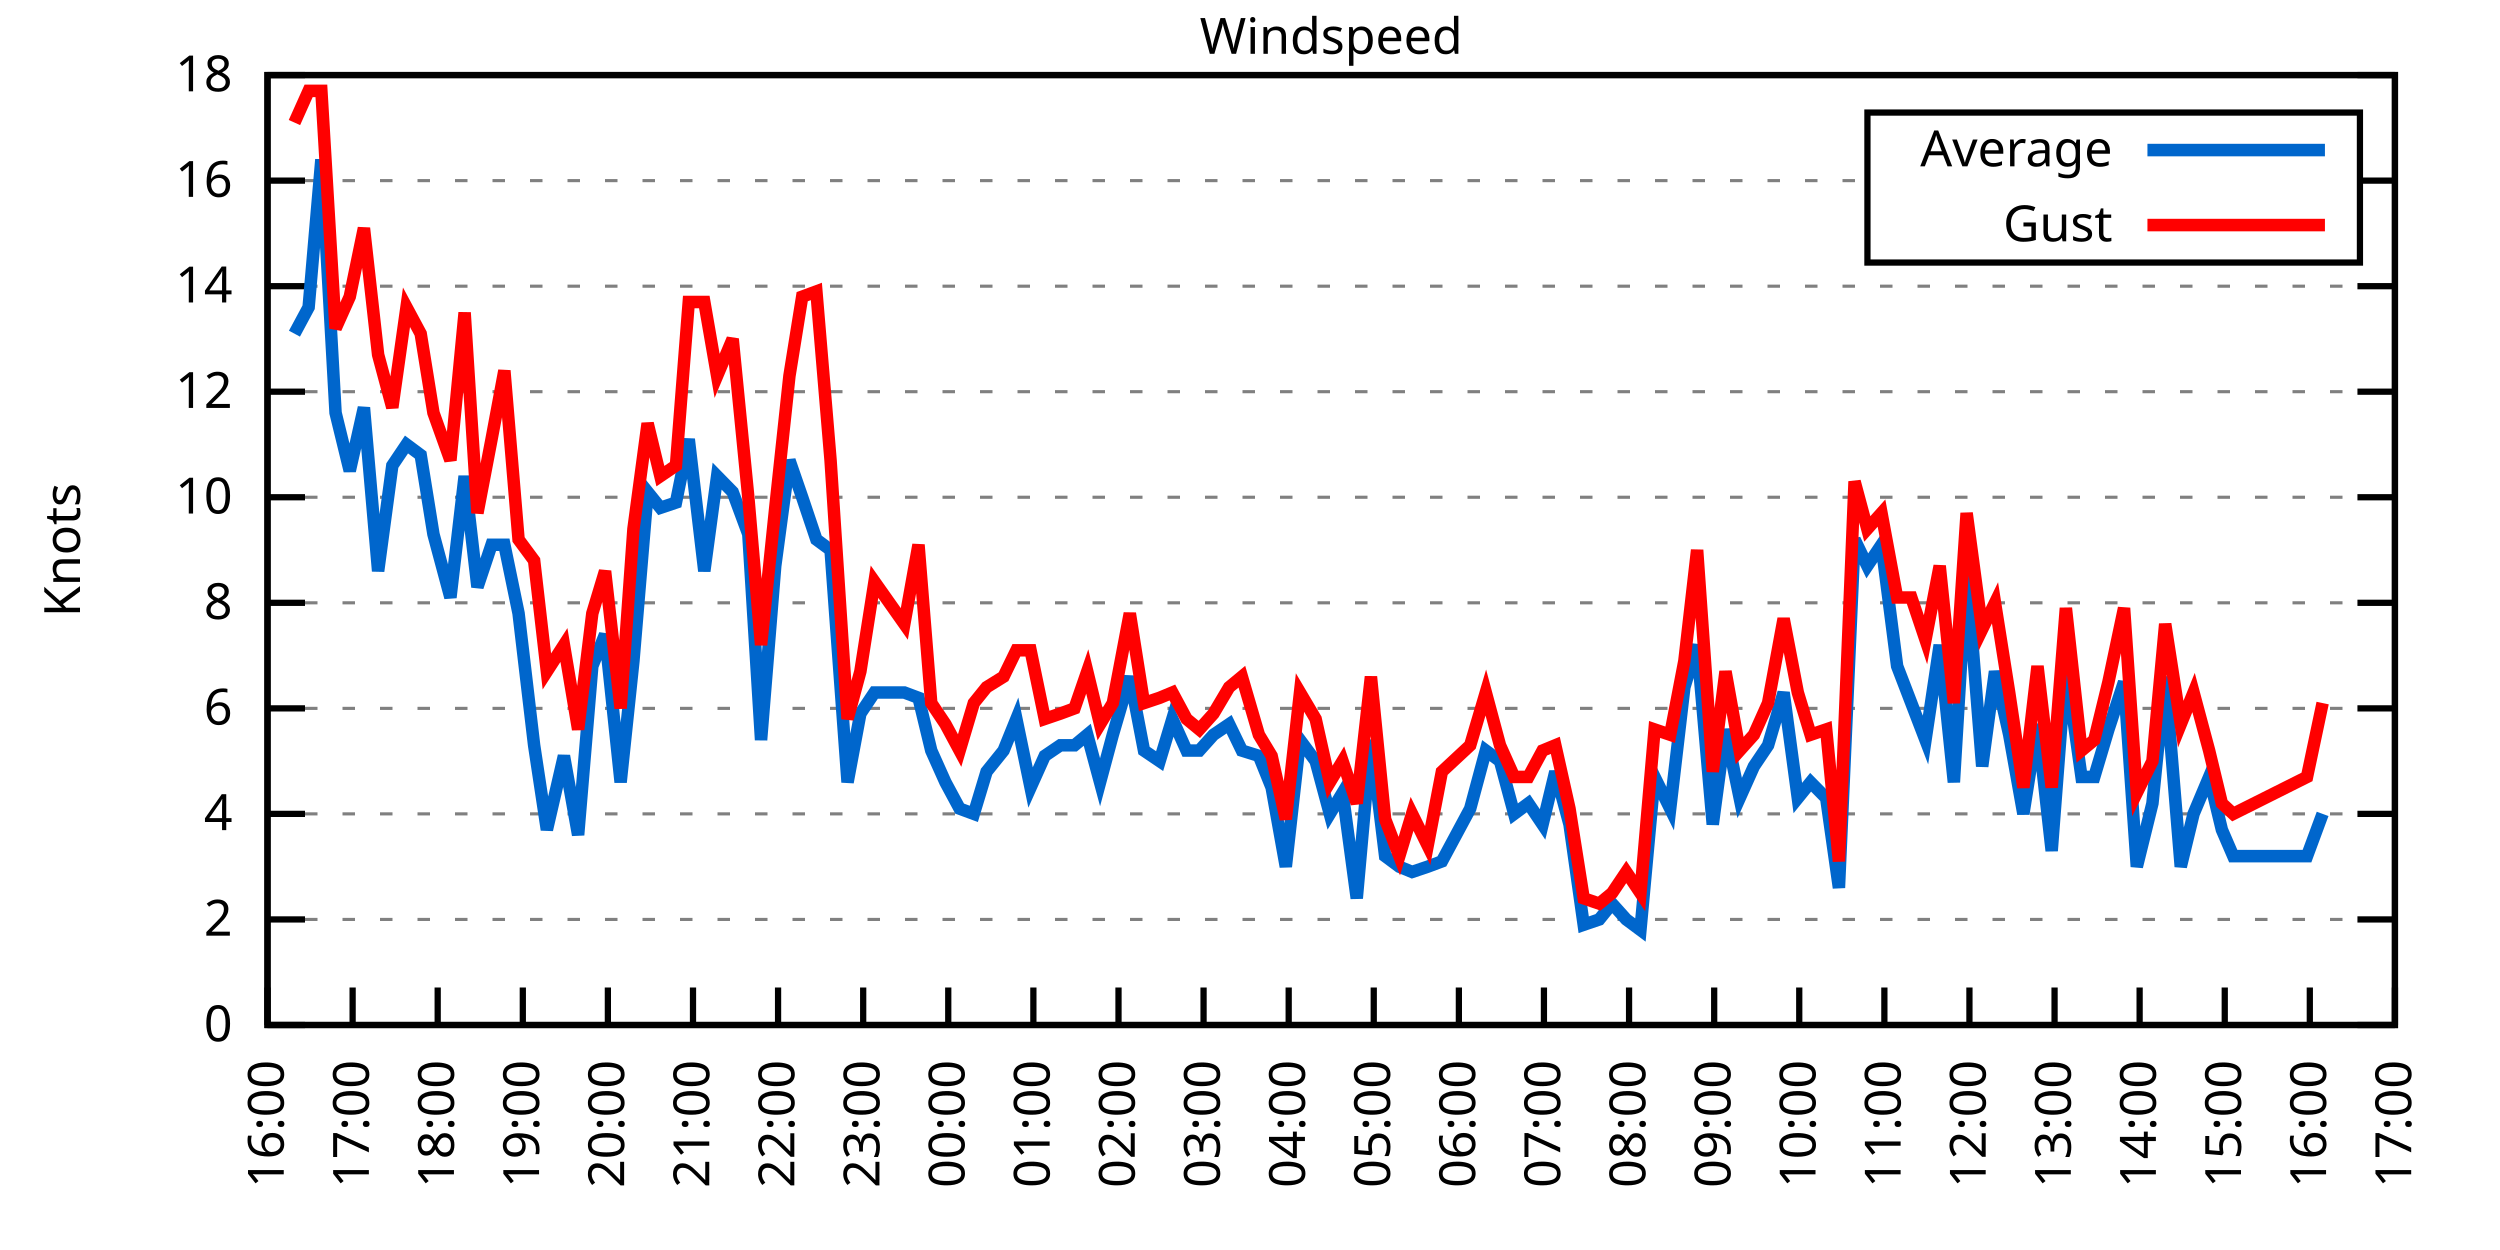
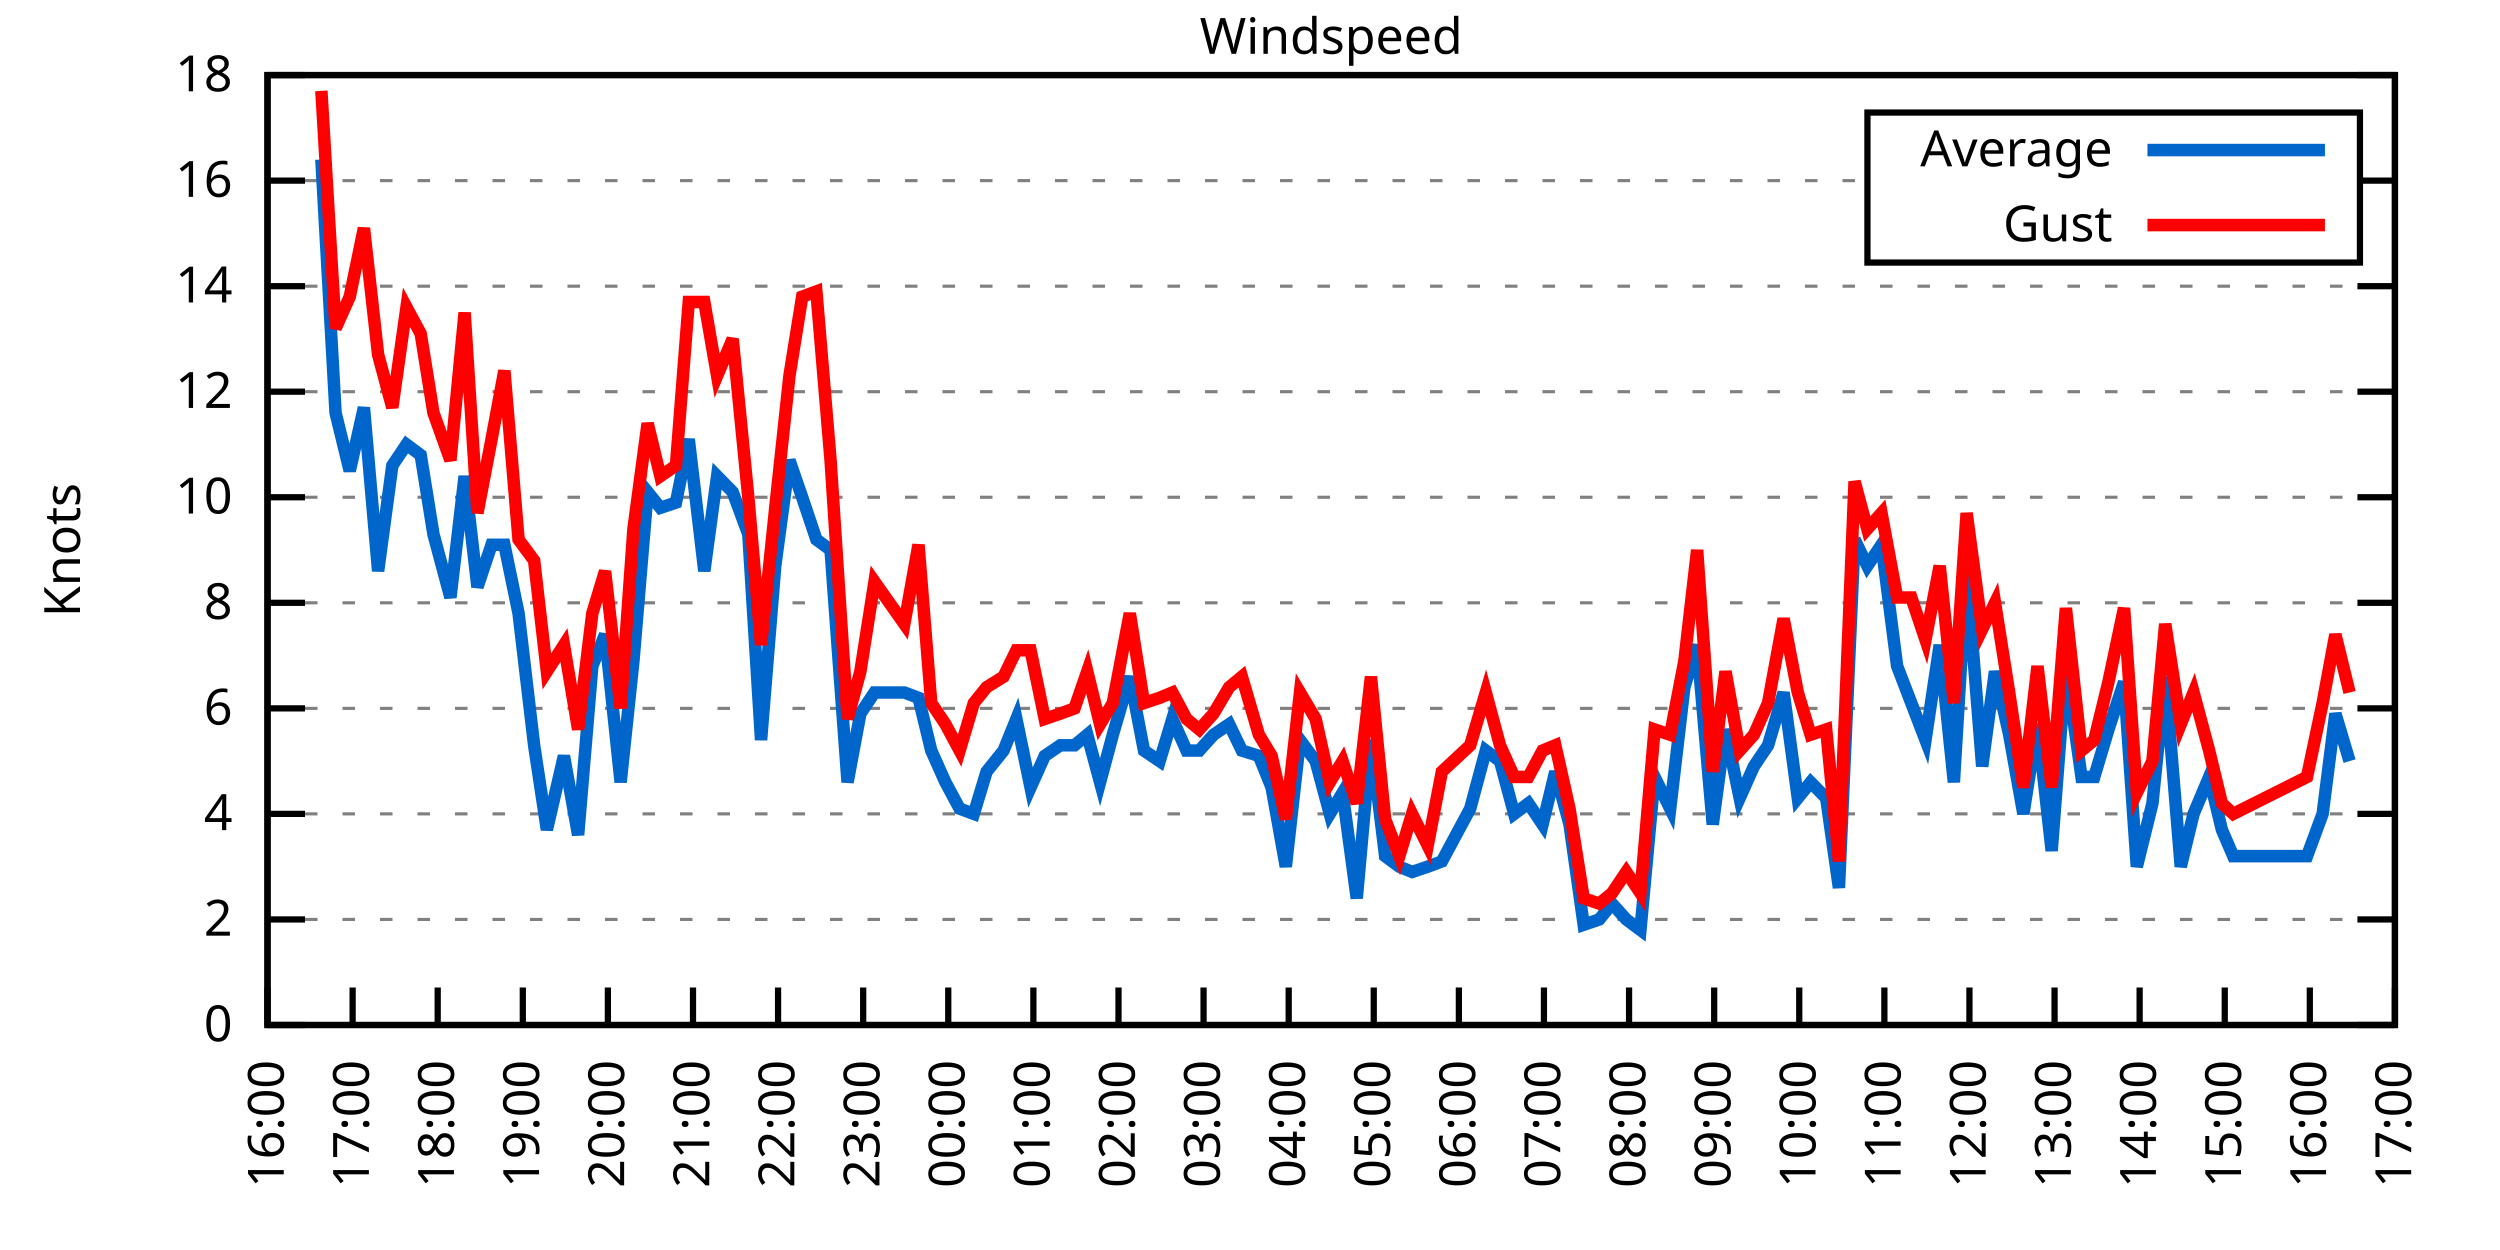
<svg xmlns="http://www.w3.org/2000/svg" xmlns:xlink="http://www.w3.org/1999/xlink" width="400" height="200" viewBox="0 0 400 200">
  <g id="gnuplot_canvas">
    <rect x="0" y="0" width="400" height="200" fill="none" />
    <defs>
      <circle id="gpDot" r="0.5" stroke-width="0.5" stroke="currentColor" />
      <path id="gpPt0" stroke-width="0.333" stroke="currentColor" d="M-1,0 h2 M0,-1 v2" />
      <path id="gpPt1" stroke-width="0.333" stroke="currentColor" d="M-1,-1 L1,1 M1,-1 L-1,1" />
      <path id="gpPt2" stroke-width="0.333" stroke="currentColor" d="M-1,0 L1,0 M0,-1 L0,1 M-1,-1 L1,1 M-1,1 L1,-1" />
      <rect id="gpPt3" stroke-width="0.333" stroke="currentColor" x="-1" y="-1" width="2" height="2" />
      <rect id="gpPt4" stroke-width="0.333" stroke="currentColor" fill="currentColor" x="-1" y="-1" width="2" height="2" />
      <circle id="gpPt5" stroke-width="0.333" stroke="currentColor" cx="0" cy="0" r="1" />
      <use xlink:href="#gpPt5" id="gpPt6" fill="currentColor" stroke="none" />
      <path id="gpPt7" stroke-width="0.333" stroke="currentColor" d="M0,-1.33 L-1.33,0.67 L1.33,0.67 z" />
      <use xlink:href="#gpPt7" id="gpPt8" fill="currentColor" stroke="none" />
      <use xlink:href="#gpPt7" id="gpPt9" stroke="currentColor" transform="rotate(180)" />
      <use xlink:href="#gpPt9" id="gpPt10" fill="currentColor" stroke="none" />
      <use xlink:href="#gpPt3" id="gpPt11" stroke="currentColor" transform="rotate(45)" />
      <use xlink:href="#gpPt11" id="gpPt12" fill="currentColor" stroke="none" />
      <path id="gpPt13" stroke-width="0.333" stroke="currentColor" d="M0,1.330 L1.265,0.411 L0.782,-1.067 L-0.782,-1.076 L-1.265,0.411 z" />
      <use xlink:href="#gpPt13" id="gpPt14" fill="currentColor" stroke="none" />
      <filter id="textbox" filterUnits="objectBoundingBox" x="0" y="0" height="1" width="1">
        <feFlood flood-color="white" flood-opacity="1" result="bgnd" />
        <feComposite in="SourceGraphic" in2="bgnd" operator="atop" />
      </filter>
      <filter id="greybox" filterUnits="objectBoundingBox" x="0" y="0" height="1" width="1">
        <feFlood flood-color="lightgrey" flood-opacity="1" result="grey" />
        <feComposite in="SourceGraphic" in2="grey" operator="atop" />
      </filter>
    </defs>
    <g fill="none" color="white" stroke="currentColor" stroke-width="1.00" stroke-linecap="butt" stroke-linejoin="miter">
</g>
    <g fill="none" color="black" stroke="currentColor" stroke-width="1.00" stroke-linecap="butt" stroke-linejoin="miter">
      <g stroke="none" shape-rendering="crispEdges">
        <polygon fill="rgb(255, 255, 255)" points="42.80,164.00 383.18,164.00 383.18,12.02 42.80,12.02 " />
      </g>
    </g>
    <g fill="none" color="black" stroke="currentColor" stroke-width="1.00" stroke-linecap="butt" stroke-linejoin="miter">
</g>
    <g fill="none" color="black" stroke="black" stroke-width="0.50" stroke-linecap="butt" stroke-linejoin="miter">
</g>
    <g fill="none" color="gray" stroke="currentColor" stroke-width="0.50" stroke-linecap="butt" stroke-linejoin="miter">
      <path stroke="gray" stroke-dasharray="2,4" class="gridline" d="M42.80,164.00 L383.19,164.00  " />
    </g>
    <g fill="none" color="gray" stroke="gray" stroke-width="1.00" stroke-linecap="butt" stroke-linejoin="miter">
</g>
    <g fill="none" color="black" stroke="currentColor" stroke-width="1.00" stroke-linecap="butt" stroke-linejoin="miter">
      <path stroke="black" d="M42.80,164.00 L48.80,164.00 M383.19,164.00 L377.19,164.00  " />
      <g transform="translate(37.20,166.60)" stroke="none" fill="black" font-family="Sans" font-size="8.00" text-anchor="end">
        <text>
          <tspan font-family="Sans"> 0</tspan>
        </text>
      </g>
    </g>
    <g fill="none" color="black" stroke="currentColor" stroke-width="1.00" stroke-linecap="butt" stroke-linejoin="miter">
</g>
    <g fill="none" color="black" stroke="black" stroke-width="0.50" stroke-linecap="butt" stroke-linejoin="miter">
</g>
    <g fill="none" color="gray" stroke="currentColor" stroke-width="0.50" stroke-linecap="butt" stroke-linejoin="miter">
      <path stroke="gray" stroke-dasharray="2,4" class="gridline" d="M42.80,147.11 L383.19,147.11  " />
    </g>
    <g fill="none" color="gray" stroke="gray" stroke-width="1.00" stroke-linecap="butt" stroke-linejoin="miter">
</g>
    <g fill="none" color="black" stroke="currentColor" stroke-width="1.00" stroke-linecap="butt" stroke-linejoin="miter">
      <path stroke="black" d="M42.80,147.11 L48.80,147.11 M383.19,147.11 L377.19,147.11  " />
      <g transform="translate(37.20,149.71)" stroke="none" fill="black" font-family="Sans" font-size="8.00" text-anchor="end">
        <text>
          <tspan font-family="Sans"> 2</tspan>
        </text>
      </g>
    </g>
    <g fill="none" color="black" stroke="currentColor" stroke-width="1.00" stroke-linecap="butt" stroke-linejoin="miter">
</g>
    <g fill="none" color="black" stroke="black" stroke-width="0.50" stroke-linecap="butt" stroke-linejoin="miter">
</g>
    <g fill="none" color="gray" stroke="currentColor" stroke-width="0.50" stroke-linecap="butt" stroke-linejoin="miter">
      <path stroke="gray" stroke-dasharray="2,4" class="gridline" d="M42.80,130.22 L383.19,130.22  " />
    </g>
    <g fill="none" color="gray" stroke="gray" stroke-width="1.00" stroke-linecap="butt" stroke-linejoin="miter">
</g>
    <g fill="none" color="black" stroke="currentColor" stroke-width="1.00" stroke-linecap="butt" stroke-linejoin="miter">
      <path stroke="black" d="M42.80,130.22 L48.80,130.22 M383.19,130.22 L377.19,130.22  " />
      <g transform="translate(37.20,132.82)" stroke="none" fill="black" font-family="Sans" font-size="8.00" text-anchor="end">
        <text>
          <tspan font-family="Sans"> 4</tspan>
        </text>
      </g>
    </g>
    <g fill="none" color="black" stroke="currentColor" stroke-width="1.00" stroke-linecap="butt" stroke-linejoin="miter">
</g>
    <g fill="none" color="black" stroke="black" stroke-width="0.50" stroke-linecap="butt" stroke-linejoin="miter">
</g>
    <g fill="none" color="gray" stroke="currentColor" stroke-width="0.50" stroke-linecap="butt" stroke-linejoin="miter">
      <path stroke="gray" stroke-dasharray="2,4" class="gridline" d="M42.80,113.34 L383.19,113.34  " />
    </g>
    <g fill="none" color="gray" stroke="gray" stroke-width="1.00" stroke-linecap="butt" stroke-linejoin="miter">
</g>
    <g fill="none" color="black" stroke="currentColor" stroke-width="1.00" stroke-linecap="butt" stroke-linejoin="miter">
      <path stroke="black" d="M42.80,113.34 L48.80,113.34 M383.19,113.34 L377.19,113.34  " />
      <g transform="translate(37.20,115.94)" stroke="none" fill="black" font-family="Sans" font-size="8.00" text-anchor="end">
        <text>
          <tspan font-family="Sans"> 6</tspan>
        </text>
      </g>
    </g>
    <g fill="none" color="black" stroke="currentColor" stroke-width="1.00" stroke-linecap="butt" stroke-linejoin="miter">
</g>
    <g fill="none" color="black" stroke="black" stroke-width="0.50" stroke-linecap="butt" stroke-linejoin="miter">
</g>
    <g fill="none" color="gray" stroke="currentColor" stroke-width="0.50" stroke-linecap="butt" stroke-linejoin="miter">
      <path stroke="gray" stroke-dasharray="2,4" class="gridline" d="M42.80,96.45 L383.19,96.45  " />
    </g>
    <g fill="none" color="gray" stroke="gray" stroke-width="1.00" stroke-linecap="butt" stroke-linejoin="miter">
</g>
    <g fill="none" color="black" stroke="currentColor" stroke-width="1.00" stroke-linecap="butt" stroke-linejoin="miter">
      <path stroke="black" d="M42.80,96.45 L48.80,96.45 M383.19,96.45 L377.19,96.45  " />
      <g transform="translate(37.20,99.05)" stroke="none" fill="black" font-family="Sans" font-size="8.00" text-anchor="end">
        <text>
          <tspan font-family="Sans"> 8</tspan>
        </text>
      </g>
    </g>
    <g fill="none" color="black" stroke="currentColor" stroke-width="1.00" stroke-linecap="butt" stroke-linejoin="miter">
</g>
    <g fill="none" color="black" stroke="black" stroke-width="0.50" stroke-linecap="butt" stroke-linejoin="miter">
</g>
    <g fill="none" color="gray" stroke="currentColor" stroke-width="0.50" stroke-linecap="butt" stroke-linejoin="miter">
      <path stroke="gray" stroke-dasharray="2,4" class="gridline" d="M42.80,79.56 L383.19,79.56  " />
    </g>
    <g fill="none" color="gray" stroke="gray" stroke-width="1.00" stroke-linecap="butt" stroke-linejoin="miter">
</g>
    <g fill="none" color="black" stroke="currentColor" stroke-width="1.00" stroke-linecap="butt" stroke-linejoin="miter">
      <path stroke="black" d="M42.80,79.56 L48.80,79.56 M383.19,79.56 L377.19,79.56  " />
      <g transform="translate(37.20,82.16)" stroke="none" fill="black" font-family="Sans" font-size="8.00" text-anchor="end">
        <text>
          <tspan font-family="Sans"> 10</tspan>
        </text>
      </g>
    </g>
    <g fill="none" color="black" stroke="currentColor" stroke-width="1.00" stroke-linecap="butt" stroke-linejoin="miter">
</g>
    <g fill="none" color="black" stroke="black" stroke-width="0.50" stroke-linecap="butt" stroke-linejoin="miter">
</g>
    <g fill="none" color="gray" stroke="currentColor" stroke-width="0.50" stroke-linecap="butt" stroke-linejoin="miter">
      <path stroke="gray" stroke-dasharray="2,4" class="gridline" d="M42.80,62.67 L383.19,62.67  " />
    </g>
    <g fill="none" color="gray" stroke="gray" stroke-width="1.00" stroke-linecap="butt" stroke-linejoin="miter">
</g>
    <g fill="none" color="black" stroke="currentColor" stroke-width="1.00" stroke-linecap="butt" stroke-linejoin="miter">
      <path stroke="black" d="M42.80,62.67 L48.80,62.67 M383.19,62.67 L377.19,62.67  " />
      <g transform="translate(37.20,65.27)" stroke="none" fill="black" font-family="Sans" font-size="8.00" text-anchor="end">
        <text>
          <tspan font-family="Sans"> 12</tspan>
        </text>
      </g>
    </g>
    <g fill="none" color="black" stroke="currentColor" stroke-width="1.00" stroke-linecap="butt" stroke-linejoin="miter">
</g>
    <g fill="none" color="black" stroke="black" stroke-width="0.50" stroke-linecap="butt" stroke-linejoin="miter">
</g>
    <g fill="none" color="gray" stroke="currentColor" stroke-width="0.50" stroke-linecap="butt" stroke-linejoin="miter">
      <path stroke="gray" stroke-dasharray="2,4" class="gridline" d="M42.80,45.79 L383.19,45.79  " />
    </g>
    <g fill="none" color="gray" stroke="gray" stroke-width="1.00" stroke-linecap="butt" stroke-linejoin="miter">
</g>
    <g fill="none" color="black" stroke="currentColor" stroke-width="1.00" stroke-linecap="butt" stroke-linejoin="miter">
      <path stroke="black" d="M42.80,45.79 L48.80,45.79 M383.19,45.79 L377.19,45.79  " />
      <g transform="translate(37.20,48.39)" stroke="none" fill="black" font-family="Sans" font-size="8.00" text-anchor="end">
        <text>
          <tspan font-family="Sans"> 14</tspan>
        </text>
      </g>
    </g>
    <g fill="none" color="black" stroke="currentColor" stroke-width="1.00" stroke-linecap="butt" stroke-linejoin="miter">
</g>
    <g fill="none" color="black" stroke="black" stroke-width="0.50" stroke-linecap="butt" stroke-linejoin="miter">
</g>
    <g fill="none" color="gray" stroke="currentColor" stroke-width="0.50" stroke-linecap="butt" stroke-linejoin="miter">
      <path stroke="gray" stroke-dasharray="2,4" class="gridline" d="M42.80,28.90 L298.79,28.90 M377.59,28.90 L383.19,28.90  " />
    </g>
    <g fill="none" color="gray" stroke="gray" stroke-width="1.00" stroke-linecap="butt" stroke-linejoin="miter">
</g>
    <g fill="none" color="black" stroke="currentColor" stroke-width="1.00" stroke-linecap="butt" stroke-linejoin="miter">
      <path stroke="black" d="M42.80,28.90 L48.80,28.90 M383.19,28.90 L377.19,28.90  " />
      <g transform="translate(37.20,31.50)" stroke="none" fill="black" font-family="Sans" font-size="8.00" text-anchor="end">
        <text>
          <tspan font-family="Sans"> 16</tspan>
        </text>
      </g>
    </g>
    <g fill="none" color="black" stroke="currentColor" stroke-width="1.00" stroke-linecap="butt" stroke-linejoin="miter">
</g>
    <g fill="none" color="black" stroke="black" stroke-width="0.50" stroke-linecap="butt" stroke-linejoin="miter">
</g>
    <g fill="none" color="gray" stroke="currentColor" stroke-width="0.50" stroke-linecap="butt" stroke-linejoin="miter">
      <path stroke="gray" stroke-dasharray="2,4" class="gridline" d="M42.80,12.01 L383.19,12.01  " />
    </g>
    <g fill="none" color="gray" stroke="gray" stroke-width="1.00" stroke-linecap="butt" stroke-linejoin="miter">
</g>
    <g fill="none" color="black" stroke="currentColor" stroke-width="1.00" stroke-linecap="butt" stroke-linejoin="miter">
      <path stroke="black" d="M42.80,12.01 L48.80,12.01 M383.19,12.01 L377.19,12.01  " />
      <g transform="translate(37.20,14.61)" stroke="none" fill="black" font-family="Sans" font-size="8.00" text-anchor="end">
        <text>
          <tspan font-family="Sans"> 18</tspan>
        </text>
      </g>
    </g>
    <g fill="none" color="black" stroke="currentColor" stroke-width="1.00" stroke-linecap="butt" stroke-linejoin="miter">
      <path stroke="black" d="M42.80,164.00 L42.80,158.00  " />
      <g transform="translate(45.40,169.60) rotate(270.00)" stroke="none" fill="black" font-family="Sans" font-size="8.00" text-anchor="end">
        <text>
          <tspan font-family="Sans">16:00</tspan>
        </text>
      </g>
    </g>
    <g fill="none" color="black" stroke="currentColor" stroke-width="1.00" stroke-linecap="butt" stroke-linejoin="miter">
      <path stroke="black" d="M56.42,164.00 L56.42,158.00  " />
      <g transform="translate(59.02,169.60) rotate(270.00)" stroke="none" fill="black" font-family="Sans" font-size="8.00" text-anchor="end">
        <text>
          <tspan font-family="Sans">17:00</tspan>
        </text>
      </g>
    </g>
    <g fill="none" color="black" stroke="currentColor" stroke-width="1.00" stroke-linecap="butt" stroke-linejoin="miter">
      <path stroke="black" d="M70.03,164.00 L70.03,158.00  " />
      <g transform="translate(72.63,169.60) rotate(270.00)" stroke="none" fill="black" font-family="Sans" font-size="8.00" text-anchor="end">
        <text>
          <tspan font-family="Sans">18:00</tspan>
        </text>
      </g>
    </g>
    <g fill="none" color="black" stroke="currentColor" stroke-width="1.00" stroke-linecap="butt" stroke-linejoin="miter">
      <path stroke="black" d="M83.65,164.00 L83.65,158.00  " />
      <g transform="translate(86.25,169.60) rotate(270.00)" stroke="none" fill="black" font-family="Sans" font-size="8.00" text-anchor="end">
        <text>
          <tspan font-family="Sans">19:00</tspan>
        </text>
      </g>
    </g>
    <g fill="none" color="black" stroke="currentColor" stroke-width="1.00" stroke-linecap="butt" stroke-linejoin="miter">
      <path stroke="black" d="M97.26,164.00 L97.26,158.00  " />
      <g transform="translate(99.86,169.60) rotate(270.00)" stroke="none" fill="black" font-family="Sans" font-size="8.00" text-anchor="end">
        <text>
          <tspan font-family="Sans">20:00</tspan>
        </text>
      </g>
    </g>
    <g fill="none" color="black" stroke="currentColor" stroke-width="1.00" stroke-linecap="butt" stroke-linejoin="miter">
      <path stroke="black" d="M110.88,164.00 L110.88,158.00  " />
      <g transform="translate(113.48,169.60) rotate(270.00)" stroke="none" fill="black" font-family="Sans" font-size="8.00" text-anchor="end">
        <text>
          <tspan font-family="Sans">21:00</tspan>
        </text>
      </g>
    </g>
    <g fill="none" color="black" stroke="currentColor" stroke-width="1.00" stroke-linecap="butt" stroke-linejoin="miter">
      <path stroke="black" d="M124.49,164.00 L124.49,158.00  " />
      <g transform="translate(127.09,169.60) rotate(270.00)" stroke="none" fill="black" font-family="Sans" font-size="8.00" text-anchor="end">
        <text>
          <tspan font-family="Sans">22:00</tspan>
        </text>
      </g>
    </g>
    <g fill="none" color="black" stroke="currentColor" stroke-width="1.00" stroke-linecap="butt" stroke-linejoin="miter">
      <path stroke="black" d="M138.11,164.00 L138.11,158.00  " />
      <g transform="translate(140.71,169.60) rotate(270.00)" stroke="none" fill="black" font-family="Sans" font-size="8.00" text-anchor="end">
        <text>
          <tspan font-family="Sans">23:00</tspan>
        </text>
      </g>
    </g>
    <g fill="none" color="black" stroke="currentColor" stroke-width="1.00" stroke-linecap="butt" stroke-linejoin="miter">
      <path stroke="black" d="M151.72,164.00 L151.72,158.00  " />
      <g transform="translate(154.32,169.60) rotate(270.00)" stroke="none" fill="black" font-family="Sans" font-size="8.00" text-anchor="end">
        <text>
          <tspan font-family="Sans">00:00</tspan>
        </text>
      </g>
    </g>
    <g fill="none" color="black" stroke="currentColor" stroke-width="1.00" stroke-linecap="butt" stroke-linejoin="miter">
      <path stroke="black" d="M165.34,164.00 L165.34,158.00  " />
      <g transform="translate(167.94,169.60) rotate(270.00)" stroke="none" fill="black" font-family="Sans" font-size="8.00" text-anchor="end">
        <text>
          <tspan font-family="Sans">01:00</tspan>
        </text>
      </g>
    </g>
    <g fill="none" color="black" stroke="currentColor" stroke-width="1.00" stroke-linecap="butt" stroke-linejoin="miter">
      <path stroke="black" d="M178.96,164.00 L178.96,158.00  " />
      <g transform="translate(181.56,169.60) rotate(270.00)" stroke="none" fill="black" font-family="Sans" font-size="8.00" text-anchor="end">
        <text>
          <tspan font-family="Sans">02:00</tspan>
        </text>
      </g>
    </g>
    <g fill="none" color="black" stroke="currentColor" stroke-width="1.00" stroke-linecap="butt" stroke-linejoin="miter">
      <path stroke="black" d="M192.57,164.00 L192.57,158.00  " />
      <g transform="translate(195.17,169.60) rotate(270.00)" stroke="none" fill="black" font-family="Sans" font-size="8.00" text-anchor="end">
        <text>
          <tspan font-family="Sans">03:00</tspan>
        </text>
      </g>
    </g>
    <g fill="none" color="black" stroke="currentColor" stroke-width="1.00" stroke-linecap="butt" stroke-linejoin="miter">
      <path stroke="black" d="M206.19,164.00 L206.19,158.00  " />
      <g transform="translate(208.79,169.60) rotate(270.00)" stroke="none" fill="black" font-family="Sans" font-size="8.00" text-anchor="end">
        <text>
          <tspan font-family="Sans">04:00</tspan>
        </text>
      </g>
    </g>
    <g fill="none" color="black" stroke="currentColor" stroke-width="1.00" stroke-linecap="butt" stroke-linejoin="miter">
      <path stroke="black" d="M219.80,164.00 L219.80,158.00  " />
      <g transform="translate(222.40,169.60) rotate(270.00)" stroke="none" fill="black" font-family="Sans" font-size="8.00" text-anchor="end">
        <text>
          <tspan font-family="Sans">05:00</tspan>
        </text>
      </g>
    </g>
    <g fill="none" color="black" stroke="currentColor" stroke-width="1.00" stroke-linecap="butt" stroke-linejoin="miter">
      <path stroke="black" d="M233.42,164.00 L233.42,158.00  " />
      <g transform="translate(236.02,169.60) rotate(270.00)" stroke="none" fill="black" font-family="Sans" font-size="8.00" text-anchor="end">
        <text>
          <tspan font-family="Sans">06:00</tspan>
        </text>
      </g>
    </g>
    <g fill="none" color="black" stroke="currentColor" stroke-width="1.00" stroke-linecap="butt" stroke-linejoin="miter">
      <path stroke="black" d="M247.03,164.00 L247.03,158.00  " />
      <g transform="translate(249.63,169.60) rotate(270.00)" stroke="none" fill="black" font-family="Sans" font-size="8.00" text-anchor="end">
        <text>
          <tspan font-family="Sans">07:00</tspan>
        </text>
      </g>
    </g>
    <g fill="none" color="black" stroke="currentColor" stroke-width="1.00" stroke-linecap="butt" stroke-linejoin="miter">
      <path stroke="black" d="M260.65,164.00 L260.65,158.00  " />
      <g transform="translate(263.25,169.60) rotate(270.00)" stroke="none" fill="black" font-family="Sans" font-size="8.00" text-anchor="end">
        <text>
          <tspan font-family="Sans">08:00</tspan>
        </text>
      </g>
    </g>
    <g fill="none" color="black" stroke="currentColor" stroke-width="1.00" stroke-linecap="butt" stroke-linejoin="miter">
      <path stroke="black" d="M274.27,164.00 L274.27,158.00  " />
      <g transform="translate(276.87,169.60) rotate(270.00)" stroke="none" fill="black" font-family="Sans" font-size="8.00" text-anchor="end">
        <text>
          <tspan font-family="Sans">09:00</tspan>
        </text>
      </g>
    </g>
    <g fill="none" color="black" stroke="currentColor" stroke-width="1.00" stroke-linecap="butt" stroke-linejoin="miter">
      <path stroke="black" d="M287.88,164.00 L287.88,158.00  " />
      <g transform="translate(290.48,169.60) rotate(270.00)" stroke="none" fill="black" font-family="Sans" font-size="8.00" text-anchor="end">
        <text>
          <tspan font-family="Sans">10:00</tspan>
        </text>
      </g>
    </g>
    <g fill="none" color="black" stroke="currentColor" stroke-width="1.00" stroke-linecap="butt" stroke-linejoin="miter">
      <path stroke="black" d="M301.50,164.00 L301.50,158.00  " />
      <g transform="translate(304.10,169.60) rotate(270.00)" stroke="none" fill="black" font-family="Sans" font-size="8.00" text-anchor="end">
        <text>
          <tspan font-family="Sans">11:00</tspan>
        </text>
      </g>
    </g>
    <g fill="none" color="black" stroke="currentColor" stroke-width="1.00" stroke-linecap="butt" stroke-linejoin="miter">
      <path stroke="black" d="M315.11,164.00 L315.11,158.00  " />
      <g transform="translate(317.71,169.60) rotate(270.00)" stroke="none" fill="black" font-family="Sans" font-size="8.00" text-anchor="end">
        <text>
          <tspan font-family="Sans">12:00</tspan>
        </text>
      </g>
    </g>
    <g fill="none" color="black" stroke="currentColor" stroke-width="1.00" stroke-linecap="butt" stroke-linejoin="miter">
      <path stroke="black" d="M328.73,164.00 L328.73,158.00  " />
      <g transform="translate(331.33,169.60) rotate(270.00)" stroke="none" fill="black" font-family="Sans" font-size="8.00" text-anchor="end">
        <text>
          <tspan font-family="Sans">13:00</tspan>
        </text>
      </g>
    </g>
    <g fill="none" color="black" stroke="currentColor" stroke-width="1.00" stroke-linecap="butt" stroke-linejoin="miter">
      <path stroke="black" d="M342.34,164.00 L342.34,158.00  " />
      <g transform="translate(344.94,169.60) rotate(270.00)" stroke="none" fill="black" font-family="Sans" font-size="8.00" text-anchor="end">
        <text>
          <tspan font-family="Sans">14:00</tspan>
        </text>
      </g>
    </g>
    <g fill="none" color="black" stroke="currentColor" stroke-width="1.00" stroke-linecap="butt" stroke-linejoin="miter">
      <path stroke="black" d="M355.96,164.00 L355.96,158.00  " />
      <g transform="translate(358.56,169.60) rotate(270.00)" stroke="none" fill="black" font-family="Sans" font-size="8.00" text-anchor="end">
        <text>
          <tspan font-family="Sans">15:00</tspan>
        </text>
      </g>
    </g>
    <g fill="none" color="black" stroke="currentColor" stroke-width="1.00" stroke-linecap="butt" stroke-linejoin="miter">
      <path stroke="black" d="M369.57,164.00 L369.57,158.00  " />
      <g transform="translate(372.17,169.60) rotate(270.00)" stroke="none" fill="black" font-family="Sans" font-size="8.00" text-anchor="end">
        <text>
          <tspan font-family="Sans">16:00</tspan>
        </text>
      </g>
    </g>
    <g fill="none" color="black" stroke="currentColor" stroke-width="1.00" stroke-linecap="butt" stroke-linejoin="miter">
      <path stroke="black" d="M383.19,164.00 L383.19,158.00  " />
      <g transform="translate(385.79,169.60) rotate(270.00)" stroke="none" fill="black" font-family="Sans" font-size="8.00" text-anchor="end">
        <text>
          <tspan font-family="Sans">17:00</tspan>
        </text>
      </g>
    </g>
    <g fill="none" color="black" stroke="currentColor" stroke-width="1.00" stroke-linecap="butt" stroke-linejoin="miter">
</g>
    <g fill="none" color="black" stroke="currentColor" stroke-width="1.00" stroke-linecap="butt" stroke-linejoin="miter">
      <path stroke="black" d="M42.80,12.01 L42.80,164.00 L383.19,164.00 L383.19,12.01 L42.80,12.01 Z  " />
    </g>
    <g fill="none" color="black" stroke="currentColor" stroke-width="1.00" stroke-linecap="butt" stroke-linejoin="miter">
</g>
    <g fill="none" color="black" stroke="currentColor" stroke-width="1.00" stroke-linecap="butt" stroke-linejoin="miter">
      <path stroke="black" d="M298.79,42.01 L298.79,18.01 L377.59,18.01 L377.59,42.01 L298.79,42.01 Z  " />
    </g>
    <g id="Windspeed_plot_1">
      <g fill="none" color="white" stroke="black" stroke-width="2.00" stroke-linecap="butt" stroke-linejoin="miter">
</g>
      <g fill="none" color="black" stroke="currentColor" stroke-width="2.00" stroke-linecap="butt" stroke-linejoin="miter">
        <g transform="translate(337.99,26.61)" stroke="none" fill="black" font-family="Sans" font-size="8.00" text-anchor="end">
          <text>
            <tspan font-family="Sans">Average</tspan>
          </text>
        </g>
      </g>
      <g fill="none" color="black" stroke="currentColor" stroke-width="2.00" stroke-linecap="butt" stroke-linejoin="miter">
-         <path stroke="rgb(  0, 102, 204)" d="M343.59,24.01 L371.99,24.01 M47.11,53.39 L49.38,49.16 L51.42,25.52 L53.69,66.05 L55.96,75.34 L58.23,65.21   L60.50,91.38 L62.77,74.49 L65.04,71.12 L67.31,72.81 L69.35,85.47 L72.07,95.60 L74.34,76.18 L76.39,93.92   L78.65,87.16 L80.70,87.16 L82.97,98.14 L85.46,119.25 L87.50,132.76 L90.23,120.94 L92.50,133.60 L94.77,106.58   L96.81,101.52 L99.30,125.16 L101.35,105.74 L103.62,78.72 L105.66,81.25 L108.15,80.41 L110.20,70.27 L112.69,91.38   L114.74,76.18 L117.23,78.72 L119.73,85.47 L121.77,118.40 L124.04,90.54 L126.31,73.65 L128.35,79.56 L130.62,86.32   L132.89,88.00 L135.61,125.16 L137.66,114.18 L139.92,110.80 L144.69,110.80 L146.96,111.65 L149.00,120.09 L151.27,125.16   L153.54,129.38 L155.81,130.22 L157.85,123.47 L160.57,120.09 L162.62,115.03 L164.89,126.00 L167.16,120.94 L169.65,119.25   L171.92,119.25 L173.96,117.56 L176.01,125.16 L178.05,117.56 L180.77,108.27 L183.04,120.09 L185.54,121.78 L187.58,115.03   L189.85,120.09 L191.89,120.09 L194.16,117.56 L196.66,115.87 L198.70,120.09 L201.42,120.94 L203.46,126.00 L205.73,138.67   L208.00,118.40 L210.50,121.78 L212.77,130.22 L214.81,126.85 L217.08,143.73 L219.35,118.40 L221.62,136.98 L223.89,138.67   L225.93,139.51 L228.43,138.67 L230.70,137.82 L235.23,129.38 L237.73,120.09 L240.00,121.78 L242.27,130.22 L244.54,128.54   L246.81,131.91 L248.85,123.47 L251.12,131.91 L253.39,147.96 L255.88,147.11 L257.93,144.58 L260.20,147.11 L262.47,148.80   L264.73,124.31 L267.23,129.38 L269.50,109.96 L271.54,103.20 L274.04,131.91 L276.08,116.71 L278.35,127.69 L280.62,122.62   L282.89,119.25 L285.38,110.80 L287.65,127.69 L289.70,125.16 L292.19,127.69 L294.23,142.05 L296.73,86.32 L298.77,90.54   L301.04,87.16 L303.54,106.58 L305.81,112.49 L308.08,118.40 L310.35,103.20 L312.62,125.16 L314.66,91.38 L317.15,122.62   L319.20,107.43 L321.47,117.56 L323.74,130.22 L326.00,115.87 L328.27,136.14 L330.54,106.58 L333.04,124.31 L335.08,124.31   L337.35,116.71 L339.85,109.11 L341.89,138.67 L344.39,128.54 L346.43,108.27 L348.92,138.67 L350.97,130.22 L353.46,124.31   L355.50,132.76 L357.32,136.98 L369.12,136.98 L371.62,130.22  " />
+         <path stroke="rgb(  0, 102, 204)" d="M343.59,24.01 L371.99,24.01 M51.42,25.52 L53.69,66.05 L55.96,75.34 L58.23,65.21 L60.50,91.38 L62.77,74.49   L65.04,71.12 L67.31,72.81 L69.35,85.47 L72.07,95.60 L74.34,76.18 L76.39,93.92 L78.65,87.16 L80.70,87.16   L82.97,98.14 L85.46,119.25 L87.50,132.76 L90.23,120.94 L92.50,133.60 L94.77,106.58 L96.81,101.52 L99.30,125.16   L101.35,105.74 L103.62,78.72 L105.66,81.25 L108.15,80.41 L110.20,70.27 L112.69,91.38 L114.74,76.18 L117.23,78.72   L119.73,85.47 L121.77,118.40 L124.04,90.54 L126.31,73.65 L128.35,79.56 L130.62,86.32 L132.89,88.00 L135.61,125.16   L137.66,114.18 L139.92,110.80 L144.69,110.80 L146.96,111.65 L149.00,120.09 L151.27,125.16 L153.54,129.38 L155.81,130.22   L157.85,123.47 L160.57,120.09 L162.62,115.03 L164.89,126.00 L167.16,120.94 L169.65,119.25 L171.92,119.25 L173.96,117.56   L176.01,125.16 L178.05,117.56 L180.77,108.27 L183.04,120.09 L185.54,121.78 L187.58,115.03 L189.85,120.09 L191.89,120.09   L194.16,117.56 L196.66,115.87 L198.70,120.09 L201.42,120.94 L203.46,126.00 L205.73,138.67 L208.00,118.40 L210.50,121.78   L212.77,130.22 L214.81,126.85 L217.08,143.73 L219.35,118.40 L221.62,136.98 L223.89,138.67 L225.93,139.51 L228.43,138.67   L230.70,137.82 L235.23,129.38 L237.73,120.09 L240.00,121.78 L242.27,130.22 L244.54,128.54 L246.81,131.91 L248.85,123.47   L251.12,131.91 L253.39,147.96 L255.88,147.11 L257.93,144.58 L260.20,147.11 L262.47,148.80 L264.73,124.31 L267.23,129.38   L269.50,109.96 L271.54,103.20 L274.04,131.91 L276.08,116.71 L278.35,127.69 L280.62,122.62 L282.89,119.25 L285.38,110.80   L287.65,127.69 L289.70,125.16 L292.19,127.69 L294.23,142.05 L296.73,86.32 L298.77,90.54 L301.04,87.16 L303.54,106.58   L305.81,112.49 L308.08,118.40 L310.35,103.20 L312.62,125.16 L314.66,91.38 L317.15,122.62 L319.20,107.43 L321.47,117.56   L323.74,130.22 L326.00,115.87 L328.27,136.14 L330.54,106.58 L333.04,124.31 L335.08,124.31 L337.35,116.71 L339.85,109.11   L341.89,138.67 L344.39,128.54 L346.43,108.27 L348.92,138.67 L350.97,130.22 L353.46,124.31 L355.50,132.76 L357.32,136.98   L369.12,136.98 L371.62,130.22 L373.66,114.18 L375.93,121.78  " />
      </g>
    </g>
    <g id="Windspeed_plot_2">
      <g fill="none" color="black" stroke="currentColor" stroke-width="2.00" stroke-linecap="butt" stroke-linejoin="miter">
        <g transform="translate(337.99,38.61)" stroke="none" fill="black" font-family="Sans" font-size="8.00" text-anchor="end">
          <text>
            <tspan font-family="Sans">Gust</tspan>
          </text>
        </g>
      </g>
      <g fill="none" color="black" stroke="currentColor" stroke-width="2.00" stroke-linecap="butt" stroke-linejoin="miter">
-         <path stroke="rgb(255,   0,   0)" d="M343.59,36.01 L371.99,36.01 M47.11,19.61 L49.38,14.54 L51.42,14.54 L53.69,52.54 L55.96,47.47 L58.23,36.50   L60.50,56.76 L62.77,65.21 L65.04,49.16 L67.31,53.39 L69.35,66.05 L72.07,73.65 L74.34,50.01 L76.39,82.09   L78.65,70.27 L80.70,59.30 L82.97,86.32 L85.46,89.69 L87.50,107.43 L90.23,103.20 L92.50,116.71 L94.77,98.14   L96.81,91.38 L99.30,113.34 L101.35,84.63 L103.62,67.74 L105.66,76.18 L108.15,74.49 L110.20,48.32 L112.69,48.32   L114.74,60.14 L117.23,54.23 L119.73,79.56 L121.77,103.20 L124.04,81.25 L126.31,60.14 L128.35,47.47 L130.62,46.63   L132.89,73.65 L135.61,115.03 L137.66,107.43 L139.92,93.07 L144.69,99.83 L146.96,87.16 L149.00,112.49 L151.27,115.87   L153.54,120.09 L155.81,112.49 L157.85,109.96 L160.57,108.27 L162.62,104.05 L164.89,104.05 L167.16,115.03 L169.65,114.18   L171.92,113.34 L173.96,107.43 L176.01,115.87 L178.05,112.49 L180.77,98.14 L183.04,112.49 L185.54,111.65 L187.58,110.80   L189.85,115.03 L191.89,116.71 L194.16,114.18 L196.66,109.96 L198.70,108.27 L201.42,117.56 L203.46,120.94 L205.73,131.07   L208.00,110.80 L210.50,115.03 L212.77,125.16 L214.81,121.78 L217.08,128.54 L219.35,108.27 L221.62,131.07 L223.89,136.98   L225.93,130.22 L228.43,135.29 L230.70,123.47 L235.23,119.25 L237.73,110.80 L240.00,119.25 L242.27,124.31 L244.54,124.31   L246.81,120.09 L248.85,119.25 L251.12,129.38 L253.39,143.73 L255.88,144.58 L257.93,142.89 L260.20,139.51 L262.47,142.89   L264.73,116.71 L267.23,117.56 L269.50,105.74 L271.54,88.00 L274.04,123.47 L276.08,107.43 L278.35,120.09 L280.62,117.56   L282.89,112.49 L285.38,98.98 L287.65,110.80 L289.70,117.56 L292.19,116.71 L294.23,137.82 L296.73,77.03 L298.77,84.63   L301.04,82.09 L303.54,95.60 L305.81,95.60 L308.08,102.36 L310.35,90.54 L312.62,112.49 L314.66,82.09 L317.15,100.67   L319.20,96.45 L321.47,110.80 L323.74,126.00 L326.00,106.58 L328.27,126.00 L330.54,97.29 L333.04,120.09 L335.08,118.40   L337.35,109.11 L339.85,97.29 L341.89,126.85 L344.39,121.78 L346.43,99.83 L348.92,115.87 L350.97,110.80 L353.46,120.09   L355.50,128.54 L357.32,130.22 L369.12,124.31 L371.62,112.49  " />
+         <path stroke="rgb(255,   0,   0)" d="M343.59,36.01 L371.99,36.01 M51.42,14.54 L53.69,52.54 L55.96,47.47 L58.23,36.50 L60.50,56.76 L62.77,65.21   L65.04,49.16 L67.31,53.39 L69.35,66.05 L72.07,73.65 L74.34,50.01 L76.39,82.09 L78.65,70.27 L80.70,59.30   L82.97,86.32 L85.46,89.69 L87.50,107.43 L90.23,103.20 L92.50,116.71 L94.77,98.14 L96.81,91.38 L99.30,113.34   L101.35,84.63 L103.62,67.74 L105.66,76.18 L108.15,74.49 L110.20,48.32 L112.69,48.32 L114.74,60.14 L117.23,54.23   L119.73,79.56 L121.77,103.20 L124.04,81.25 L126.31,60.14 L128.35,47.47 L130.62,46.63 L132.89,73.65 L135.61,115.03   L137.66,107.43 L139.92,93.07 L144.69,99.83 L146.96,87.16 L149.00,112.49 L151.27,115.87 L153.54,120.09 L155.81,112.49   L157.85,109.96 L160.57,108.27 L162.62,104.05 L164.89,104.05 L167.16,115.03 L169.65,114.18 L171.92,113.34 L173.96,107.43   L176.01,115.87 L178.05,112.49 L180.77,98.14 L183.04,112.49 L185.54,111.65 L187.58,110.80 L189.85,115.03 L191.89,116.71   L194.16,114.18 L196.66,109.96 L198.70,108.27 L201.42,117.56 L203.46,120.94 L205.73,131.07 L208.00,110.80 L210.50,115.03   L212.77,125.16 L214.81,121.78 L217.08,128.54 L219.35,108.27 L221.62,131.07 L223.89,136.98 L225.93,130.22 L228.43,135.29   L230.70,123.47 L235.23,119.25 L237.73,110.80 L240.00,119.25 L242.27,124.31 L244.54,124.31 L246.81,120.09 L248.85,119.25   L251.12,129.38 L253.39,143.73 L255.88,144.58 L257.93,142.89 L260.20,139.51 L262.47,142.89 L264.73,116.71 L267.23,117.56   L269.50,105.74 L271.54,88.00 L274.04,123.47 L276.08,107.43 L278.35,120.09 L280.62,117.56 L282.89,112.49 L285.38,98.98   L287.65,110.80 L289.70,117.56 L292.19,116.71 L294.23,137.82 L296.73,77.03 L298.77,84.63 L301.04,82.09 L303.54,95.60   L305.81,95.60 L308.08,102.36 L310.35,90.54 L312.62,112.49 L314.66,82.09 L317.15,100.67 L319.20,96.45 L321.47,110.80   L323.74,126.00 L326.00,106.58 L328.27,126.00 L330.54,97.29 L333.04,120.09 L335.08,118.40 L337.35,109.11 L339.85,97.29   L341.89,126.85 L344.39,121.78 L346.43,99.83 L348.92,115.87 L350.97,110.80 L353.46,120.09 L355.50,128.54 L357.32,130.22   L369.12,124.31 L371.62,112.49 L373.66,101.52 L375.93,110.80  " />
      </g>
    </g>
    <g fill="none" color="black" stroke="currentColor" stroke-width="2.00" stroke-linecap="butt" stroke-linejoin="miter">
</g>
    <g fill="none" color="black" stroke="black" stroke-width="1.00" stroke-linecap="butt" stroke-linejoin="miter">
</g>
    <g fill="none" color="black" stroke="currentColor" stroke-width="1.00" stroke-linecap="butt" stroke-linejoin="miter">
      <path stroke="black" d="M42.80,12.01 L42.80,164.00 L383.19,164.00 L383.19,12.01 L42.80,12.01 Z  " />
      <g transform="translate(12.80,88.01) rotate(270.00)" stroke="none" fill="black" font-family="Sans" font-size="8.00" text-anchor="middle">
        <text>
          <tspan font-family="Sans">Knots</tspan>
        </text>
      </g>
    </g>
    <g fill="none" color="black" stroke="currentColor" stroke-width="1.00" stroke-linecap="butt" stroke-linejoin="miter">
</g>
    <g fill="none" color="black" stroke="currentColor" stroke-width="1.00" stroke-linecap="butt" stroke-linejoin="miter">
      <g transform="translate(212.99,8.61)" stroke="none" fill="black" font-family="Sans" font-size="8.00" text-anchor="middle">
        <text>
          <tspan font-family="Sans">Windspeed</tspan>
        </text>
      </g>
    </g>
    <g fill="none" color="black" stroke="currentColor" stroke-width="1.00" stroke-linecap="butt" stroke-linejoin="miter">
</g>
  </g>
</svg>
